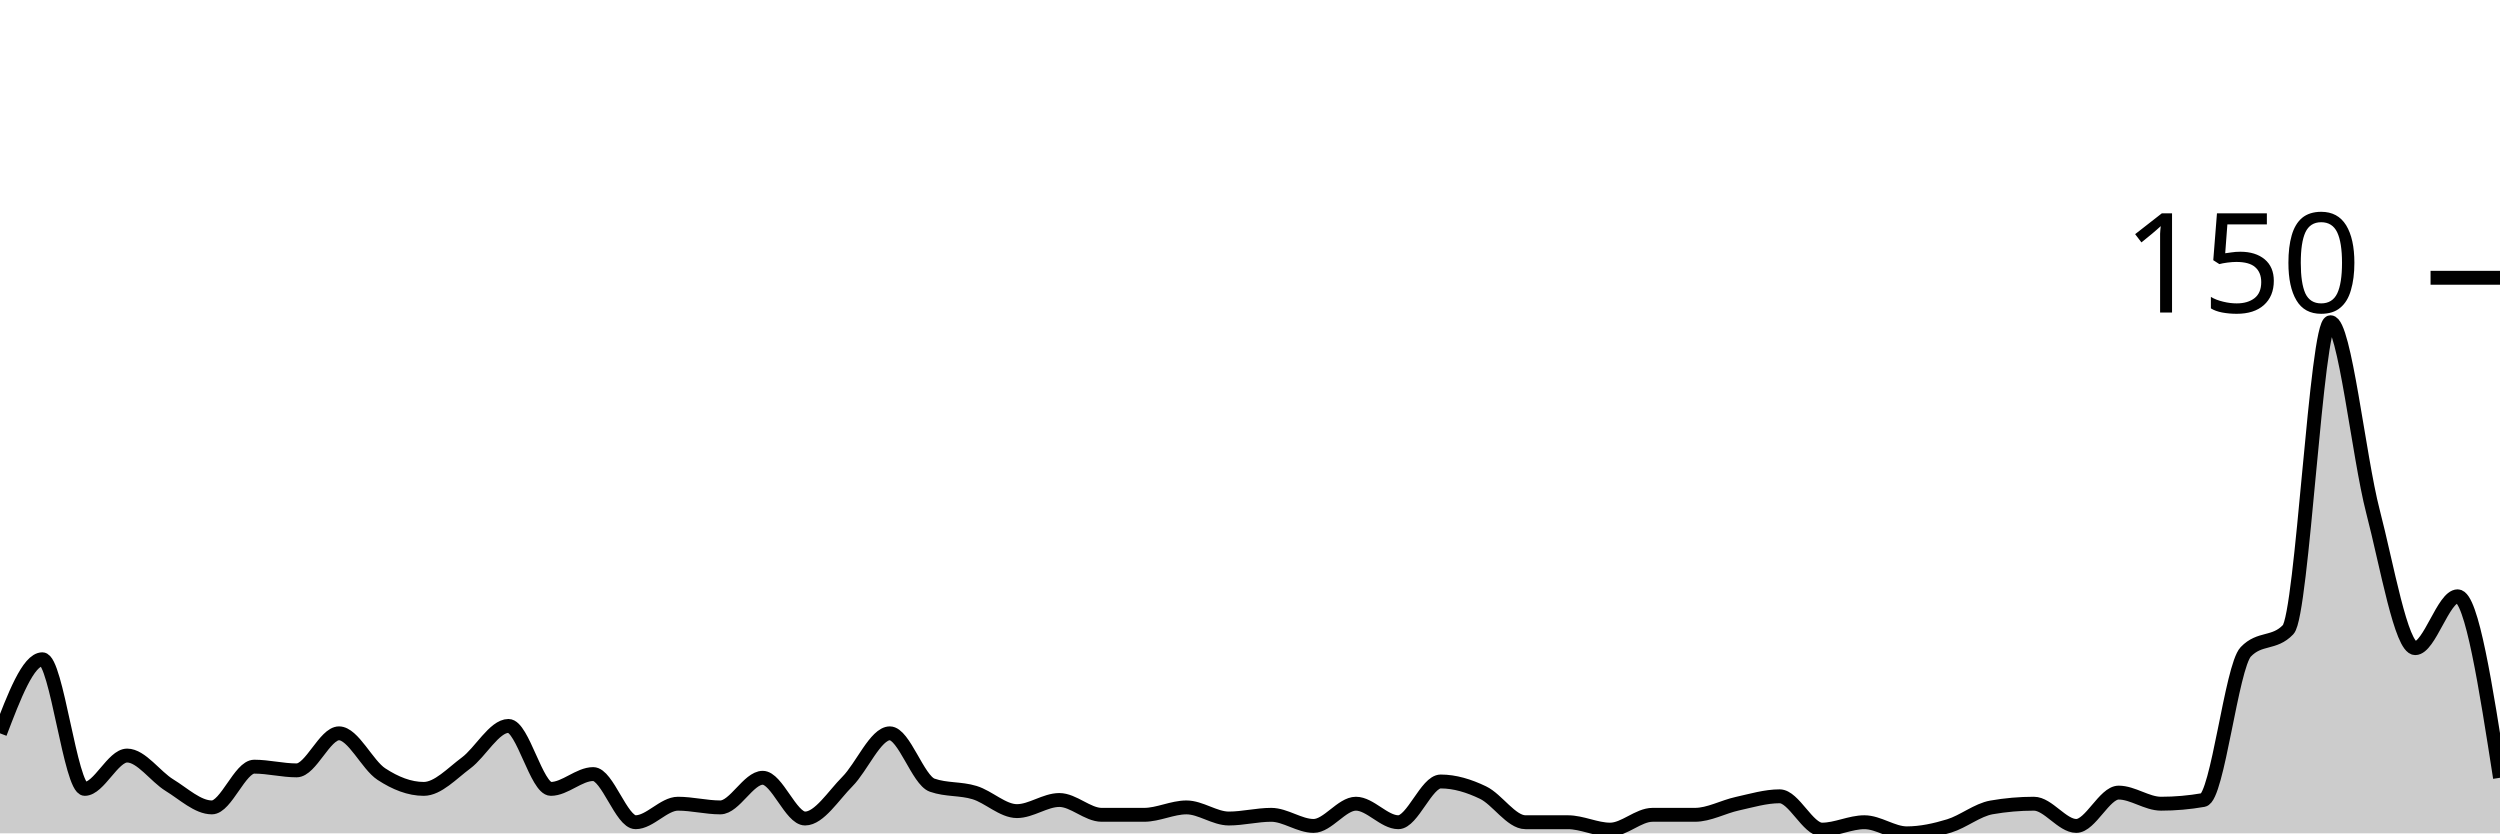
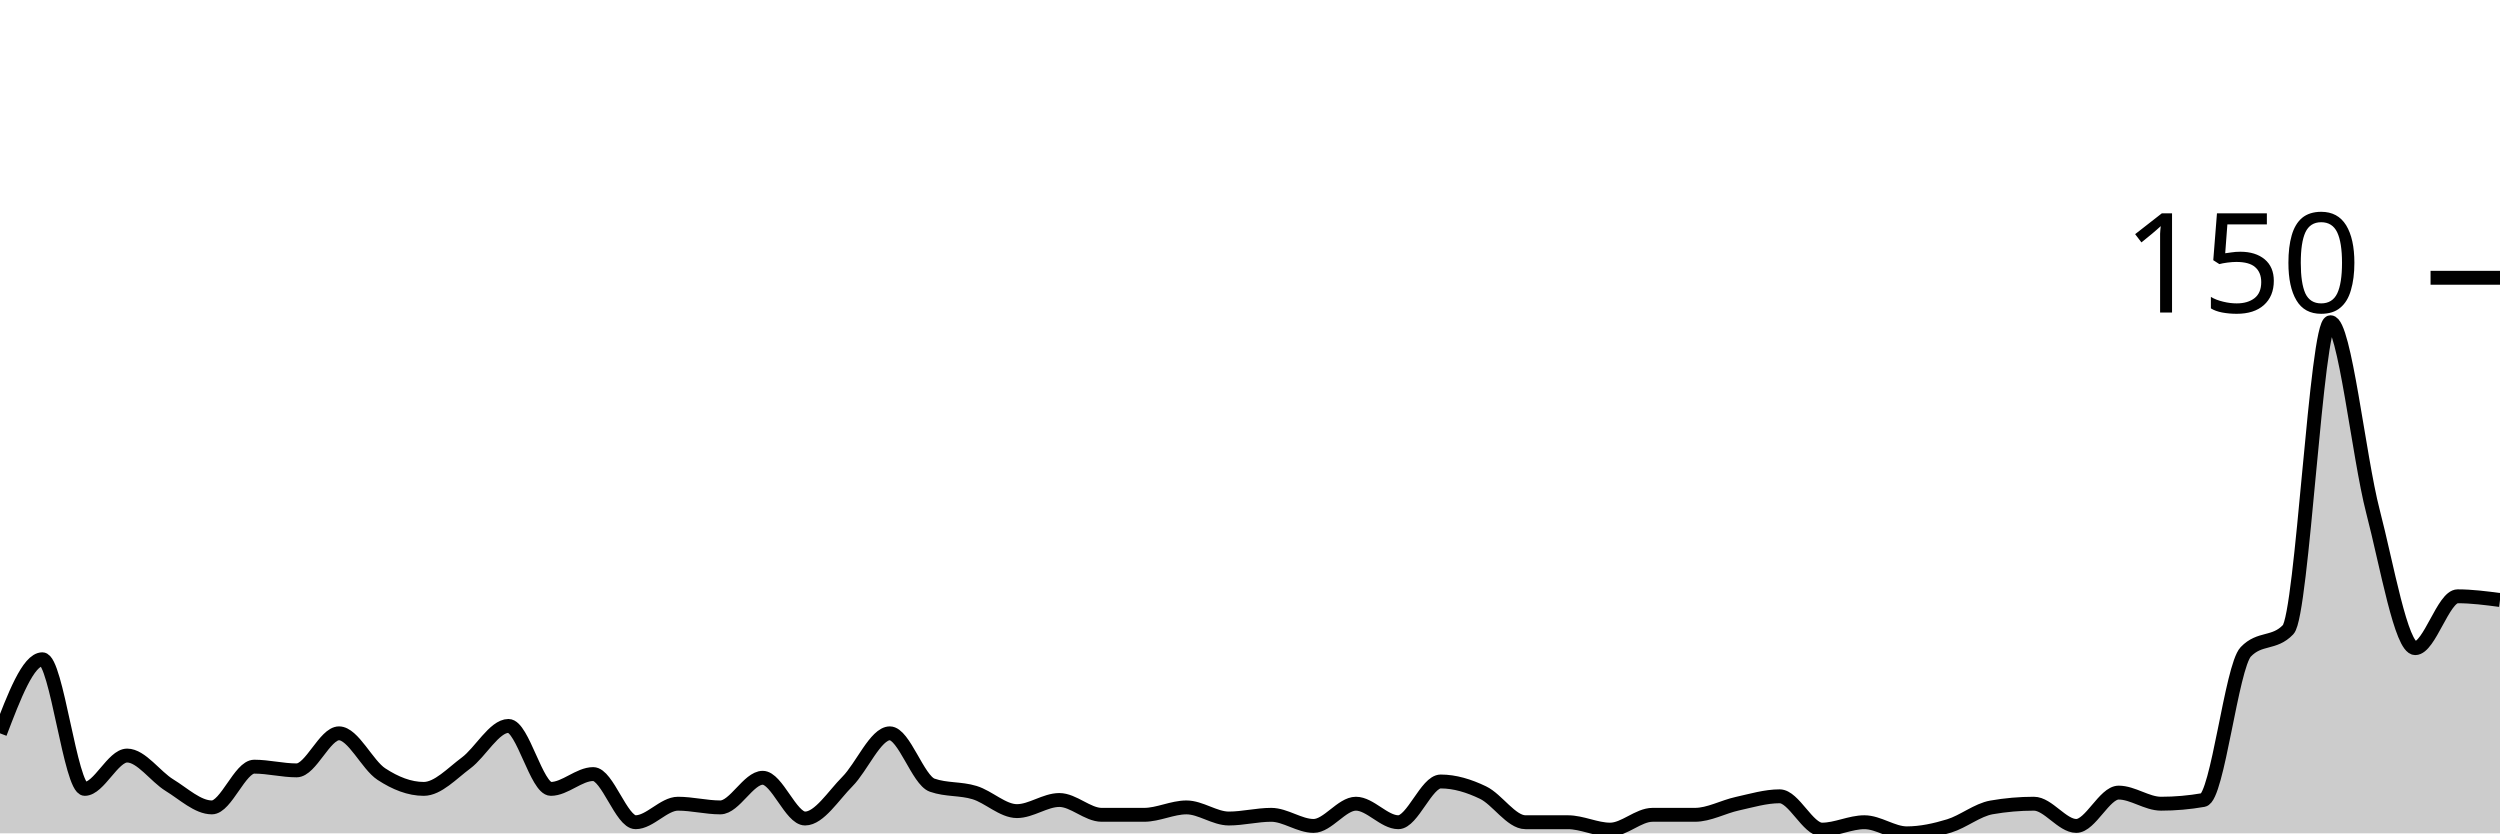
<svg xmlns="http://www.w3.org/2000/svg" viewBox="0 0 180 60">
  <g transform="translate(0,20)">
-     <path class="area" fill="rgba(0, 0, 0, 0.2)" d="M0,32.8C1.017,30.133,2.034,27.467,3.051,27.467C4.068,27.467,5.085,36.8,6.102,36.8C7.119,36.8,8.136,34.4,9.153,34.4C10.169,34.4,11.186,35.911,12.203,36.533C13.22,37.156,14.237,38.133,15.254,38.133C16.271,38.133,17.288,35.2,18.305,35.2C19.322,35.2,20.339,35.467,21.356,35.467C22.373,35.467,23.39,32.8,24.407,32.8C25.424,32.8,26.441,35.067,27.458,35.733C28.475,36.4,29.492,36.8,30.508,36.8C31.525,36.8,32.542,35.689,33.559,34.933C34.576,34.178,35.593,32.267,36.61,32.267C37.627,32.267,38.644,36.8,39.661,36.8C40.678,36.8,41.695,35.733,42.712,35.733C43.729,35.733,44.746,39.2,45.763,39.2C46.78,39.2,47.797,37.867,48.814,37.867C49.831,37.867,50.847,38.133,51.864,38.133C52.881,38.133,53.898,36,54.915,36C55.932,36,56.949,38.933,57.966,38.933C58.983,38.933,60,37.289,61.017,36.267C62.034,35.244,63.051,32.8,64.068,32.8C65.085,32.8,66.102,36.178,67.119,36.533C68.136,36.889,69.153,36.756,70.169,37.067C71.186,37.378,72.203,38.4,73.22,38.4C74.237,38.4,75.254,37.6,76.271,37.6C77.288,37.6,78.305,38.667,79.322,38.667C80.339,38.667,81.356,38.667,82.373,38.667C83.39,38.667,84.407,38.133,85.424,38.133C86.441,38.133,87.458,38.933,88.475,38.933C89.492,38.933,90.508,38.667,91.525,38.667C92.542,38.667,93.559,39.467,94.576,39.467C95.593,39.467,96.61,37.867,97.627,37.867C98.644,37.867,99.661,39.2,100.678,39.2C101.695,39.2,102.712,36.267,103.729,36.267C104.746,36.267,105.763,36.578,106.78,37.067C107.797,37.556,108.814,39.2,109.831,39.2C110.847,39.2,111.864,39.2,112.881,39.2C113.898,39.2,114.915,39.733,115.932,39.733C116.949,39.733,117.966,38.667,118.983,38.667C120,38.667,121.017,38.667,122.034,38.667C123.051,38.667,124.068,38.089,125.085,37.867C126.102,37.644,127.119,37.333,128.136,37.333C129.153,37.333,130.169,39.733,131.186,39.733C132.203,39.733,133.22,39.2,134.237,39.2C135.254,39.2,136.271,40,137.288,40C138.305,40,139.322,39.778,140.339,39.467C141.356,39.156,142.373,38.311,143.39,38.133C144.407,37.956,145.424,37.867,146.441,37.867C147.458,37.867,148.475,39.467,149.492,39.467C150.508,39.467,151.525,37.067,152.542,37.067C153.559,37.067,154.576,37.867,155.593,37.867C156.61,37.867,157.627,37.778,158.644,37.6C159.661,37.422,160.678,28,161.695,26.933C162.712,25.867,163.729,26.4,164.746,25.333C165.763,24.267,166.78,3.2,167.797,3.2C168.814,3.2,169.831,12.889,170.847,16.8C171.864,20.711,172.881,26.667,173.898,26.667C174.915,26.667,175.932,22.933,176.949,22.933C177.966,22.933,178.983,29.467,180,36L180,40C178.983,40,177.966,40,176.949,40C175.932,40,174.915,40,173.898,40C172.881,40,171.864,40,170.847,40C169.831,40,168.814,40,167.797,40C166.78,40,165.763,40,164.746,40C163.729,40,162.712,40,161.695,40C160.678,40,159.661,40,158.644,40C157.627,40,156.61,40,155.593,40C154.576,40,153.559,40,152.542,40C151.525,40,150.508,40,149.492,40C148.475,40,147.458,40,146.441,40C145.424,40,144.407,40,143.39,40C142.373,40,141.356,40,140.339,40C139.322,40,138.305,40,137.288,40C136.271,40,135.254,40,134.237,40C133.22,40,132.203,40,131.186,40C130.169,40,129.153,40,128.136,40C127.119,40,126.102,40,125.085,40C124.068,40,123.051,40,122.034,40C121.017,40,120,40,118.983,40C117.966,40,116.949,40,115.932,40C114.915,40,113.898,40,112.881,40C111.864,40,110.847,40,109.831,40C108.814,40,107.797,40,106.78,40C105.763,40,104.746,40,103.729,40C102.712,40,101.695,40,100.678,40C99.661,40,98.644,40,97.627,40C96.61,40,95.593,40,94.576,40C93.559,40,92.542,40,91.525,40C90.508,40,89.492,40,88.475,40C87.458,40,86.441,40,85.424,40C84.407,40,83.39,40,82.373,40C81.356,40,80.339,40,79.322,40C78.305,40,77.288,40,76.271,40C75.254,40,74.237,40,73.22,40C72.203,40,71.186,40,70.169,40C69.153,40,68.136,40,67.119,40C66.102,40,65.085,40,64.068,40C63.051,40,62.034,40,61.017,40C60,40,58.983,40,57.966,40C56.949,40,55.932,40,54.915,40C53.898,40,52.881,40,51.864,40C50.847,40,49.831,40,48.814,40C47.797,40,46.78,40,45.763,40C44.746,40,43.729,40,42.712,40C41.695,40,40.678,40,39.661,40C38.644,40,37.627,40,36.61,40C35.593,40,34.576,40,33.559,40C32.542,40,31.525,40,30.508,40C29.492,40,28.475,40,27.458,40C26.441,40,25.424,40,24.407,40C23.39,40,22.373,40,21.356,40C20.339,40,19.322,40,18.305,40C17.288,40,16.271,40,15.254,40C14.237,40,13.22,40,12.203,40C11.186,40,10.169,40,9.153,40C8.136,40,7.119,40,6.102,40C5.085,40,4.068,40,3.051,40C2.034,40,1.017,40,0,40Z" />
-     <path class="line" stroke="black" fill="none" d="M0,32.8C1.017,30.133,2.034,27.467,3.051,27.467C4.068,27.467,5.085,36.8,6.102,36.8C7.119,36.8,8.136,34.4,9.153,34.4C10.169,34.4,11.186,35.911,12.203,36.533C13.22,37.156,14.237,38.133,15.254,38.133C16.271,38.133,17.288,35.2,18.305,35.2C19.322,35.2,20.339,35.467,21.356,35.467C22.373,35.467,23.39,32.8,24.407,32.8C25.424,32.8,26.441,35.067,27.458,35.733C28.475,36.4,29.492,36.8,30.508,36.8C31.525,36.8,32.542,35.689,33.559,34.933C34.576,34.178,35.593,32.267,36.61,32.267C37.627,32.267,38.644,36.8,39.661,36.8C40.678,36.8,41.695,35.733,42.712,35.733C43.729,35.733,44.746,39.2,45.763,39.2C46.78,39.2,47.797,37.867,48.814,37.867C49.831,37.867,50.847,38.133,51.864,38.133C52.881,38.133,53.898,36,54.915,36C55.932,36,56.949,38.933,57.966,38.933C58.983,38.933,60,37.289,61.017,36.267C62.034,35.244,63.051,32.8,64.068,32.8C65.085,32.8,66.102,36.178,67.119,36.533C68.136,36.889,69.153,36.756,70.169,37.067C71.186,37.378,72.203,38.4,73.22,38.4C74.237,38.4,75.254,37.6,76.271,37.6C77.288,37.6,78.305,38.667,79.322,38.667C80.339,38.667,81.356,38.667,82.373,38.667C83.39,38.667,84.407,38.133,85.424,38.133C86.441,38.133,87.458,38.933,88.475,38.933C89.492,38.933,90.508,38.667,91.525,38.667C92.542,38.667,93.559,39.467,94.576,39.467C95.593,39.467,96.61,37.867,97.627,37.867C98.644,37.867,99.661,39.2,100.678,39.2C101.695,39.2,102.712,36.267,103.729,36.267C104.746,36.267,105.763,36.578,106.78,37.067C107.797,37.556,108.814,39.2,109.831,39.2C110.847,39.2,111.864,39.2,112.881,39.2C113.898,39.2,114.915,39.733,115.932,39.733C116.949,39.733,117.966,38.667,118.983,38.667C120,38.667,121.017,38.667,122.034,38.667C123.051,38.667,124.068,38.089,125.085,37.867C126.102,37.644,127.119,37.333,128.136,37.333C129.153,37.333,130.169,39.733,131.186,39.733C132.203,39.733,133.22,39.2,134.237,39.2C135.254,39.2,136.271,40,137.288,40C138.305,40,139.322,39.778,140.339,39.467C141.356,39.156,142.373,38.311,143.39,38.133C144.407,37.956,145.424,37.867,146.441,37.867C147.458,37.867,148.475,39.467,149.492,39.467C150.508,39.467,151.525,37.067,152.542,37.067C153.559,37.067,154.576,37.867,155.593,37.867C156.61,37.867,157.627,37.778,158.644,37.6C159.661,37.422,160.678,28,161.695,26.933C162.712,25.867,163.729,26.4,164.746,25.333C165.763,24.267,166.78,3.2,167.797,3.2C168.814,3.2,169.831,12.889,170.847,16.8C171.864,20.711,172.881,26.667,173.898,26.667C174.915,26.667,175.932,22.933,176.949,22.933C177.966,22.933,178.983,29.467,180,36" />
+     <path class="area" fill="rgba(0, 0, 0, 0.2)" d="M0,32.8C1.017,30.133,2.034,27.467,3.051,27.467C4.068,27.467,5.085,36.8,6.102,36.8C7.119,36.8,8.136,34.4,9.153,34.4C10.169,34.4,11.186,35.911,12.203,36.533C13.22,37.156,14.237,38.133,15.254,38.133C16.271,38.133,17.288,35.2,18.305,35.2C19.322,35.2,20.339,35.467,21.356,35.467C22.373,35.467,23.39,32.8,24.407,32.8C25.424,32.8,26.441,35.067,27.458,35.733C28.475,36.4,29.492,36.8,30.508,36.8C31.525,36.8,32.542,35.689,33.559,34.933C34.576,34.178,35.593,32.267,36.61,32.267C37.627,32.267,38.644,36.8,39.661,36.8C40.678,36.8,41.695,35.733,42.712,35.733C43.729,35.733,44.746,39.2,45.763,39.2C46.78,39.2,47.797,37.867,48.814,37.867C49.831,37.867,50.847,38.133,51.864,38.133C52.881,38.133,53.898,36,54.915,36C55.932,36,56.949,38.933,57.966,38.933C58.983,38.933,60,37.289,61.017,36.267C62.034,35.244,63.051,32.8,64.068,32.8C65.085,32.8,66.102,36.178,67.119,36.533C68.136,36.889,69.153,36.756,70.169,37.067C71.186,37.378,72.203,38.4,73.22,38.4C74.237,38.4,75.254,37.6,76.271,37.6C77.288,37.6,78.305,38.667,79.322,38.667C80.339,38.667,81.356,38.667,82.373,38.667C83.39,38.667,84.407,38.133,85.424,38.133C86.441,38.133,87.458,38.933,88.475,38.933C89.492,38.933,90.508,38.667,91.525,38.667C92.542,38.667,93.559,39.467,94.576,39.467C95.593,39.467,96.61,37.867,97.627,37.867C98.644,37.867,99.661,39.2,100.678,39.2C101.695,39.2,102.712,36.267,103.729,36.267C104.746,36.267,105.763,36.578,106.78,37.067C107.797,37.556,108.814,39.2,109.831,39.2C110.847,39.2,111.864,39.2,112.881,39.2C113.898,39.2,114.915,39.733,115.932,39.733C116.949,39.733,117.966,38.667,118.983,38.667C120,38.667,121.017,38.667,122.034,38.667C123.051,38.667,124.068,38.089,125.085,37.867C126.102,37.644,127.119,37.333,128.136,37.333C129.153,37.333,130.169,39.733,131.186,39.733C132.203,39.733,133.22,39.2,134.237,39.2C135.254,39.2,136.271,40,137.288,40C138.305,40,139.322,39.778,140.339,39.467C141.356,39.156,142.373,38.311,143.39,38.133C144.407,37.956,145.424,37.867,146.441,37.867C147.458,37.867,148.475,39.467,149.492,39.467C150.508,39.467,151.525,37.067,152.542,37.067C153.559,37.067,154.576,37.867,155.593,37.867C156.61,37.867,157.627,37.778,158.644,37.6C159.661,37.422,160.678,28,161.695,26.933C162.712,25.867,163.729,26.4,164.746,25.333C165.763,24.267,166.78,3.2,167.797,3.2C168.814,3.2,169.831,12.889,170.847,16.8C171.864,20.711,172.881,26.667,173.898,26.667C174.915,26.667,175.932,22.933,176.949,22.933C177.966,22.933,178.983,23.067,180,23.2L180,40C178.983,40,177.966,40,176.949,40C175.932,40,174.915,40,173.898,40C172.881,40,171.864,40,170.847,40C169.831,40,168.814,40,167.797,40C166.78,40,165.763,40,164.746,40C163.729,40,162.712,40,161.695,40C160.678,40,159.661,40,158.644,40C157.627,40,156.61,40,155.593,40C154.576,40,153.559,40,152.542,40C151.525,40,150.508,40,149.492,40C148.475,40,147.458,40,146.441,40C145.424,40,144.407,40,143.39,40C142.373,40,141.356,40,140.339,40C139.322,40,138.305,40,137.288,40C136.271,40,135.254,40,134.237,40C133.22,40,132.203,40,131.186,40C130.169,40,129.153,40,128.136,40C127.119,40,126.102,40,125.085,40C124.068,40,123.051,40,122.034,40C121.017,40,120,40,118.983,40C117.966,40,116.949,40,115.932,40C114.915,40,113.898,40,112.881,40C111.864,40,110.847,40,109.831,40C108.814,40,107.797,40,106.78,40C105.763,40,104.746,40,103.729,40C102.712,40,101.695,40,100.678,40C99.661,40,98.644,40,97.627,40C96.61,40,95.593,40,94.576,40C93.559,40,92.542,40,91.525,40C90.508,40,89.492,40,88.475,40C87.458,40,86.441,40,85.424,40C84.407,40,83.39,40,82.373,40C81.356,40,80.339,40,79.322,40C78.305,40,77.288,40,76.271,40C75.254,40,74.237,40,73.22,40C72.203,40,71.186,40,70.169,40C69.153,40,68.136,40,67.119,40C66.102,40,65.085,40,64.068,40C63.051,40,62.034,40,61.017,40C60,40,58.983,40,57.966,40C56.949,40,55.932,40,54.915,40C53.898,40,52.881,40,51.864,40C50.847,40,49.831,40,48.814,40C47.797,40,46.78,40,45.763,40C44.746,40,43.729,40,42.712,40C41.695,40,40.678,40,39.661,40C38.644,40,37.627,40,36.61,40C35.593,40,34.576,40,33.559,40C32.542,40,31.525,40,30.508,40C29.492,40,28.475,40,27.458,40C26.441,40,25.424,40,24.407,40C23.39,40,22.373,40,21.356,40C20.339,40,19.322,40,18.305,40C17.288,40,16.271,40,15.254,40C14.237,40,13.22,40,12.203,40C11.186,40,10.169,40,9.153,40C8.136,40,7.119,40,6.102,40C5.085,40,4.068,40,3.051,40C2.034,40,1.017,40,0,40Z" />
+     <path class="line" stroke="black" fill="none" d="M0,32.8C1.017,30.133,2.034,27.467,3.051,27.467C4.068,27.467,5.085,36.8,6.102,36.8C7.119,36.8,8.136,34.4,9.153,34.4C10.169,34.4,11.186,35.911,12.203,36.533C13.22,37.156,14.237,38.133,15.254,38.133C16.271,38.133,17.288,35.2,18.305,35.2C19.322,35.2,20.339,35.467,21.356,35.467C22.373,35.467,23.39,32.8,24.407,32.8C25.424,32.8,26.441,35.067,27.458,35.733C28.475,36.4,29.492,36.8,30.508,36.8C31.525,36.8,32.542,35.689,33.559,34.933C34.576,34.178,35.593,32.267,36.61,32.267C37.627,32.267,38.644,36.8,39.661,36.8C40.678,36.8,41.695,35.733,42.712,35.733C43.729,35.733,44.746,39.2,45.763,39.2C46.78,39.2,47.797,37.867,48.814,37.867C49.831,37.867,50.847,38.133,51.864,38.133C52.881,38.133,53.898,36,54.915,36C55.932,36,56.949,38.933,57.966,38.933C58.983,38.933,60,37.289,61.017,36.267C62.034,35.244,63.051,32.8,64.068,32.8C65.085,32.8,66.102,36.178,67.119,36.533C68.136,36.889,69.153,36.756,70.169,37.067C71.186,37.378,72.203,38.4,73.22,38.4C74.237,38.4,75.254,37.6,76.271,37.6C77.288,37.6,78.305,38.667,79.322,38.667C80.339,38.667,81.356,38.667,82.373,38.667C83.39,38.667,84.407,38.133,85.424,38.133C86.441,38.133,87.458,38.933,88.475,38.933C89.492,38.933,90.508,38.667,91.525,38.667C92.542,38.667,93.559,39.467,94.576,39.467C95.593,39.467,96.61,37.867,97.627,37.867C98.644,37.867,99.661,39.2,100.678,39.2C101.695,39.2,102.712,36.267,103.729,36.267C104.746,36.267,105.763,36.578,106.78,37.067C107.797,37.556,108.814,39.2,109.831,39.2C110.847,39.2,111.864,39.2,112.881,39.2C113.898,39.2,114.915,39.733,115.932,39.733C116.949,39.733,117.966,38.667,118.983,38.667C120,38.667,121.017,38.667,122.034,38.667C123.051,38.667,124.068,38.089,125.085,37.867C126.102,37.644,127.119,37.333,128.136,37.333C129.153,37.333,130.169,39.733,131.186,39.733C132.203,39.733,133.22,39.2,134.237,39.2C135.254,39.2,136.271,40,137.288,40C138.305,40,139.322,39.778,140.339,39.467C141.356,39.156,142.373,38.311,143.39,38.133C144.407,37.956,145.424,37.867,146.441,37.867C147.458,37.867,148.475,39.467,149.492,39.467C150.508,39.467,151.525,37.067,152.542,37.067C153.559,37.067,154.576,37.867,155.593,37.867C156.61,37.867,157.627,37.778,158.644,37.6C159.661,37.422,160.678,28,161.695,26.933C162.712,25.867,163.729,26.4,164.746,25.333C165.763,24.267,166.78,3.2,167.797,3.2C168.814,3.2,169.831,12.889,170.847,16.8C171.864,20.711,172.881,26.667,173.898,26.667C174.915,26.667,175.932,22.933,176.949,22.933C177.966,22.933,178.983,23.067,180,23.2" />
    <path class="axis-ceiling" stroke-width="1" stroke="black" fill="none" d="M175,0L180,0" />
    <text class="axis-ceiling-label" font-family="sans-serif" text-anchor="end" font-size="10px" x="170" y="2.5">150</text>
  </g>
</svg>
